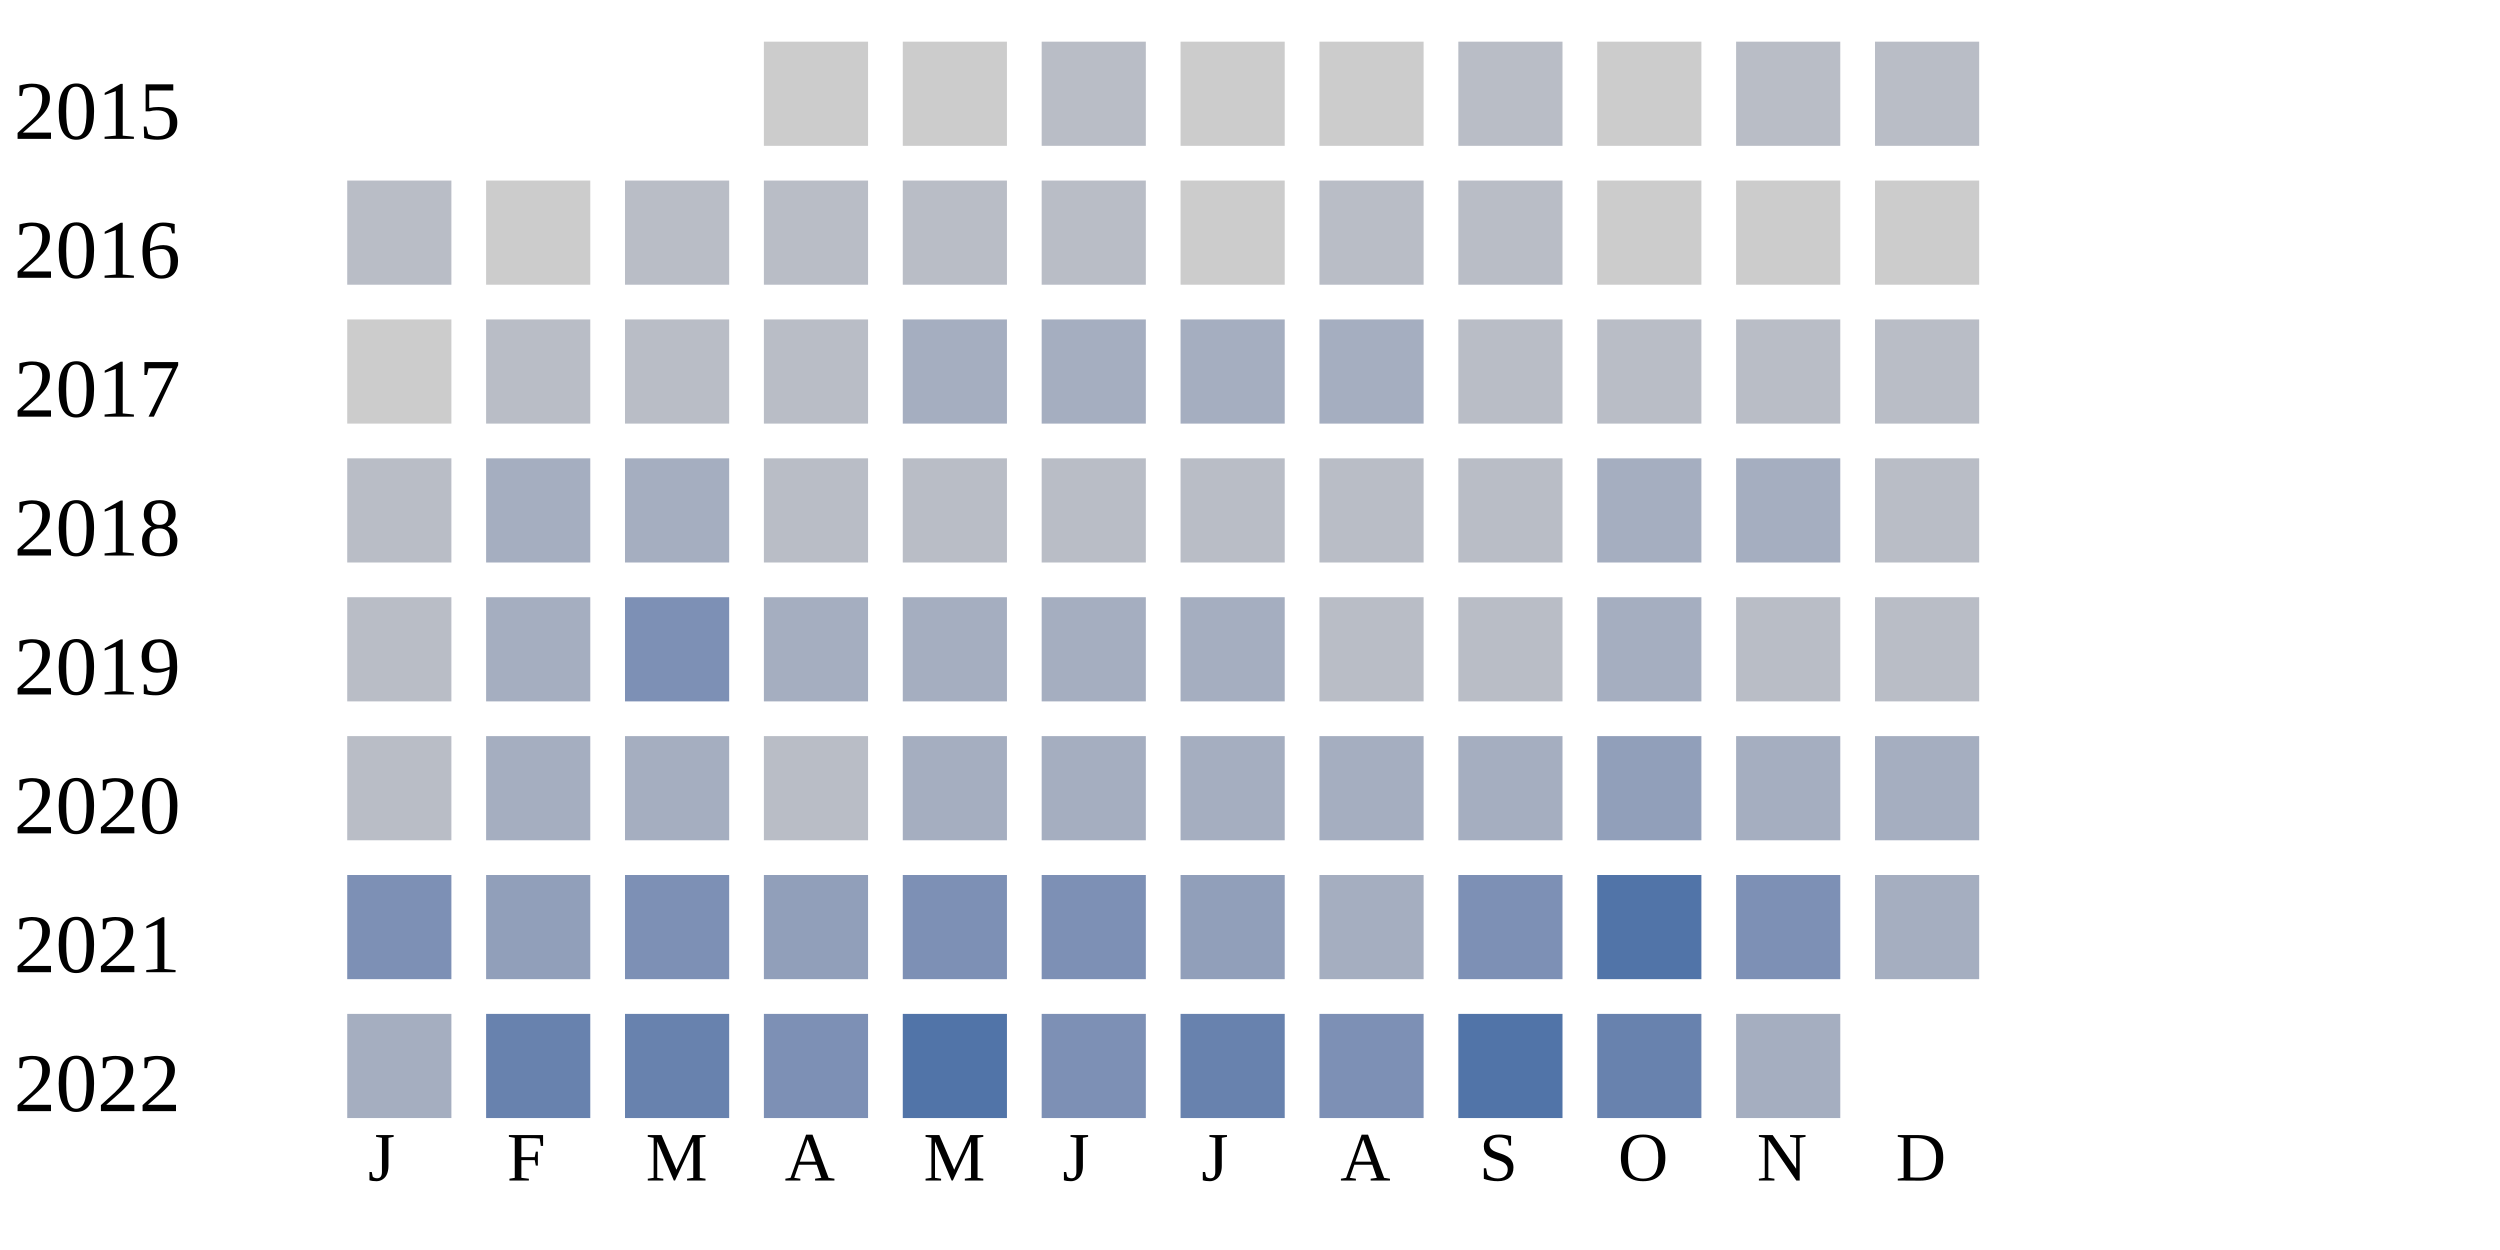
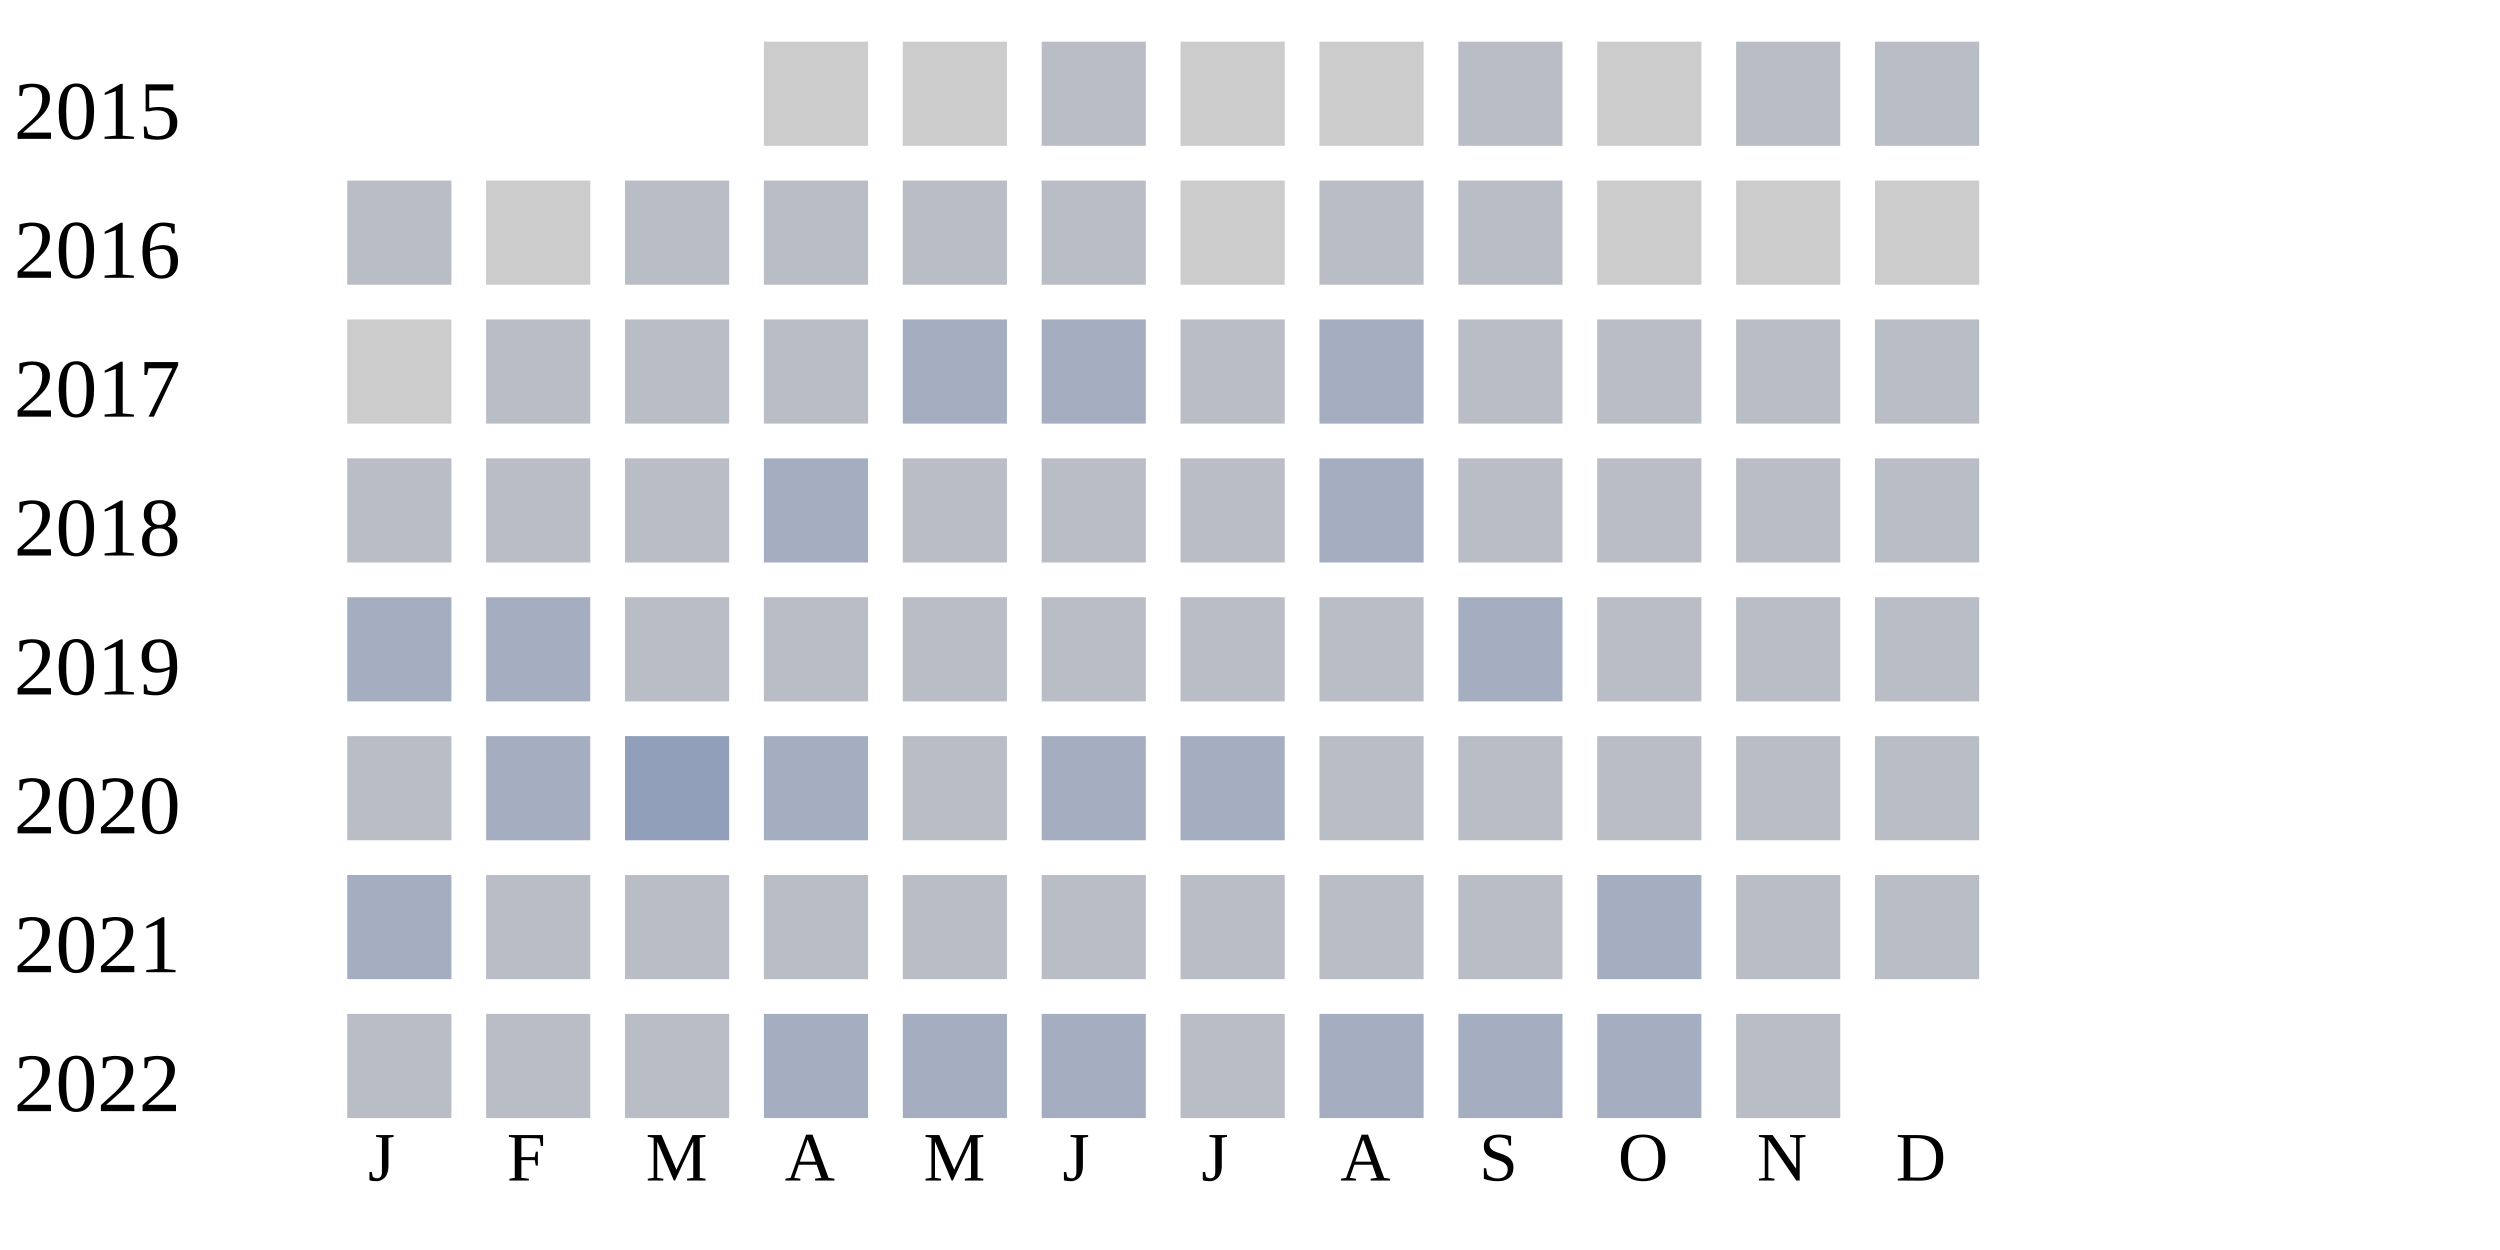
<svg xmlns="http://www.w3.org/2000/svg" width="360" height="180">
  <g transform="translate(0 0)">
    <text x="2" y="20">2015</text>
    <rect x="110" y="6" width="15" height="15" fill="#cccccc" />
    <rect x="130" y="6" width="15" height="15" fill="#cccccc" />
    <rect x="150" y="6" width="15" height="15" fill="#b9bdc6" />
    <rect x="170" y="6" width="15" height="15" fill="#cccccc" />
    <rect x="190" y="6" width="15" height="15" fill="#cccccc" />
    <rect x="210" y="6" width="15" height="15" fill="#b9bdc6" />
    <rect x="230" y="6" width="15" height="15" fill="#cccccc" />
    <rect x="250" y="6" width="15" height="15" fill="#b9bdc6" />
    <rect x="270" y="6" width="15" height="15" fill="#b9bdc6" />
  </g>
  <g transform="translate(0 20)">
    <text x="2" y="20">2016</text>
    <rect x="50" y="6" width="15" height="15" fill="#b9bdc6" />
    <rect x="70" y="6" width="15" height="15" fill="#cccccc" />
    <rect x="90" y="6" width="15" height="15" fill="#b9bdc6" />
    <rect x="110" y="6" width="15" height="15" fill="#b9bdc6" />
    <rect x="130" y="6" width="15" height="15" fill="#b9bdc6" />
    <rect x="150" y="6" width="15" height="15" fill="#b9bdc6" />
    <rect x="170" y="6" width="15" height="15" fill="#cccccc" />
    <rect x="190" y="6" width="15" height="15" fill="#b9bdc6" />
    <rect x="210" y="6" width="15" height="15" fill="#b9bdc6" />
    <rect x="230" y="6" width="15" height="15" fill="#cccccc" />
    <rect x="250" y="6" width="15" height="15" fill="#cccccc" />
    <rect x="270" y="6" width="15" height="15" fill="#cccccc" />
  </g>
  <g transform="translate(0 40)">
    <text x="2" y="20">2017</text>
    <rect x="50" y="6" width="15" height="15" fill="#cccccc" />
    <rect x="70" y="6" width="15" height="15" fill="#b9bdc6" />
    <rect x="90" y="6" width="15" height="15" fill="#b9bdc6" />
    <rect x="110" y="6" width="15" height="15" fill="#b9bdc6" />
    <rect x="130" y="6" width="15" height="15" fill="#a5aec0" />
    <rect x="150" y="6" width="15" height="15" fill="#a5aec0" />
-     <rect x="170" y="6" width="15" height="15" fill="#a5aec0" />
+     <rect x="170" y="6" width="15" height="15" fill="#b9bdc6" />
    <rect x="190" y="6" width="15" height="15" fill="#a5aec0" />
    <rect x="210" y="6" width="15" height="15" fill="#b9bdc6" />
    <rect x="230" y="6" width="15" height="15" fill="#b9bdc6" />
    <rect x="250" y="6" width="15" height="15" fill="#b9bdc6" />
    <rect x="270" y="6" width="15" height="15" fill="#b9bdc6" />
  </g>
  <g transform="translate(0 60)">
    <text x="2" y="20">2018</text>
    <rect x="50" y="6" width="15" height="15" fill="#b9bdc6" />
+     <rect x="70" y="6" width="15" height="15" fill="#b9bdc6" />
+     <rect x="90" y="6" width="15" height="15" fill="#b9bdc6" />
+     <rect x="110" y="6" width="15" height="15" fill="#a5aec0" />
+     <rect x="130" y="6" width="15" height="15" fill="#b9bdc6" />
+     <rect x="150" y="6" width="15" height="15" fill="#b9bdc6" />
+     <rect x="170" y="6" width="15" height="15" fill="#b9bdc6" />
+     <rect x="190" y="6" width="15" height="15" fill="#a5aec0" />
+     <rect x="210" y="6" width="15" height="15" fill="#b9bdc6" />
+     <rect x="230" y="6" width="15" height="15" fill="#b9bdc6" />
+     <rect x="250" y="6" width="15" height="15" fill="#b9bdc6" />
+     <rect x="270" y="6" width="15" height="15" fill="#b9bdc6" />
+   </g>
+   <g transform="translate(0 80)">
+     <text x="2" y="20">2019</text>
+     <rect x="50" y="6" width="15" height="15" fill="#a5aec0" />
    <rect x="70" y="6" width="15" height="15" fill="#a5aec0" />
-     <rect x="90" y="6" width="15" height="15" fill="#a5aec0" />
+     <rect x="90" y="6" width="15" height="15" fill="#b9bdc6" />
+     <rect x="110" y="6" width="15" height="15" fill="#b9bdc6" />
+     <rect x="130" y="6" width="15" height="15" fill="#b9bdc6" />
+     <rect x="150" y="6" width="15" height="15" fill="#b9bdc6" />
+     <rect x="170" y="6" width="15" height="15" fill="#b9bdc6" />
+     <rect x="190" y="6" width="15" height="15" fill="#b9bdc6" />
+     <rect x="210" y="6" width="15" height="15" fill="#a5aec0" />
+     <rect x="230" y="6" width="15" height="15" fill="#b9bdc6" />
+     <rect x="250" y="6" width="15" height="15" fill="#b9bdc6" />
+     <rect x="270" y="6" width="15" height="15" fill="#b9bdc6" />
+   </g>
+   <g transform="translate(0 100)">
+     <text x="2" y="20">2020</text>
+     <rect x="50" y="6" width="15" height="15" fill="#b9bdc6" />
+     <rect x="70" y="6" width="15" height="15" fill="#a5aec0" />
+     <rect x="90" y="6" width="15" height="15" fill="#919fba" />
+     <rect x="110" y="6" width="15" height="15" fill="#a5aec0" />
+     <rect x="130" y="6" width="15" height="15" fill="#b9bdc6" />
+     <rect x="150" y="6" width="15" height="15" fill="#a5aec0" />
+     <rect x="170" y="6" width="15" height="15" fill="#a5aec0" />
+     <rect x="190" y="6" width="15" height="15" fill="#b9bdc6" />
+     <rect x="210" y="6" width="15" height="15" fill="#b9bdc6" />
+     <rect x="230" y="6" width="15" height="15" fill="#b9bdc6" />
+     <rect x="250" y="6" width="15" height="15" fill="#b9bdc6" />
+     <rect x="270" y="6" width="15" height="15" fill="#b9bdc6" />
+   </g>
+   <g transform="translate(0 120)">
+     <text x="2" y="20">2021</text>
+     <rect x="50" y="6" width="15" height="15" fill="#a5aec0" />
+     <rect x="70" y="6" width="15" height="15" fill="#b9bdc6" />
+     <rect x="90" y="6" width="15" height="15" fill="#b9bdc6" />
    <rect x="110" y="6" width="15" height="15" fill="#b9bdc6" />
    <rect x="130" y="6" width="15" height="15" fill="#b9bdc6" />
    <rect x="150" y="6" width="15" height="15" fill="#b9bdc6" />
    <rect x="170" y="6" width="15" height="15" fill="#b9bdc6" />
    <rect x="190" y="6" width="15" height="15" fill="#b9bdc6" />
    <rect x="210" y="6" width="15" height="15" fill="#b9bdc6" />
    <rect x="230" y="6" width="15" height="15" fill="#a5aec0" />
-     <rect x="250" y="6" width="15" height="15" fill="#a5aec0" />
+     <rect x="250" y="6" width="15" height="15" fill="#b9bdc6" />
    <rect x="270" y="6" width="15" height="15" fill="#b9bdc6" />
  </g>
-   <g transform="translate(0 80)">
-     <text x="2" y="20">2019</text>
+   <g transform="translate(0 140)">
+     <text x="2" y="20">2022</text>
    <rect x="50" y="6" width="15" height="15" fill="#b9bdc6" />
-     <rect x="70" y="6" width="15" height="15" fill="#a5aec0" />
-     <rect x="90" y="6" width="15" height="15" fill="#7d90b5" />
+     <rect x="70" y="6" width="15" height="15" fill="#b9bdc6" />
+     <rect x="90" y="6" width="15" height="15" fill="#b9bdc6" />
    <rect x="110" y="6" width="15" height="15" fill="#a5aec0" />
    <rect x="130" y="6" width="15" height="15" fill="#a5aec0" />
    <rect x="150" y="6" width="15" height="15" fill="#a5aec0" />
-     <rect x="170" y="6" width="15" height="15" fill="#a5aec0" />
-     <rect x="190" y="6" width="15" height="15" fill="#b9bdc6" />
-     <rect x="210" y="6" width="15" height="15" fill="#b9bdc6" />
+     <rect x="170" y="6" width="15" height="15" fill="#b9bdc6" />
+     <rect x="190" y="6" width="15" height="15" fill="#a5aec0" />
+     <rect x="210" y="6" width="15" height="15" fill="#a5aec0" />
    <rect x="230" y="6" width="15" height="15" fill="#a5aec0" />
    <rect x="250" y="6" width="15" height="15" fill="#b9bdc6" />
-     <rect x="270" y="6" width="15" height="15" fill="#b9bdc6" />
-   </g>
-   <g transform="translate(0 100)">
-     <text x="2" y="20">2020</text>
-     <rect x="50" y="6" width="15" height="15" fill="#b9bdc6" />
-     <rect x="70" y="6" width="15" height="15" fill="#a5aec0" />
-     <rect x="90" y="6" width="15" height="15" fill="#a5aec0" />
-     <rect x="110" y="6" width="15" height="15" fill="#b9bdc6" />
-     <rect x="130" y="6" width="15" height="15" fill="#a5aec0" />
-     <rect x="150" y="6" width="15" height="15" fill="#a5aec0" />
-     <rect x="170" y="6" width="15" height="15" fill="#a5aec0" />
-     <rect x="190" y="6" width="15" height="15" fill="#a5aec0" />
-     <rect x="210" y="6" width="15" height="15" fill="#a5aec0" />
-     <rect x="230" y="6" width="15" height="15" fill="#919fba" />
-     <rect x="250" y="6" width="15" height="15" fill="#a5aec0" />
-     <rect x="270" y="6" width="15" height="15" fill="#a5aec0" />
-   </g>
-   <g transform="translate(0 120)">
-     <text x="2" y="20">2021</text>
-     <rect x="50" y="6" width="15" height="15" fill="#7d90b5" />
-     <rect x="70" y="6" width="15" height="15" fill="#919fba" />
-     <rect x="90" y="6" width="15" height="15" fill="#7d90b5" />
-     <rect x="110" y="6" width="15" height="15" fill="#919fba" />
-     <rect x="130" y="6" width="15" height="15" fill="#7d90b5" />
-     <rect x="150" y="6" width="15" height="15" fill="#7d90b5" />
-     <rect x="170" y="6" width="15" height="15" fill="#919fba" />
-     <rect x="190" y="6" width="15" height="15" fill="#a5aec0" />
-     <rect x="210" y="6" width="15" height="15" fill="#7d90b5" />
-     <rect x="230" y="6" width="15" height="15" fill="#5174a8" />
-     <rect x="250" y="6" width="15" height="15" fill="#7d90b5" />
-     <rect x="270" y="6" width="15" height="15" fill="#a5aec0" />
-   </g>
-   <g transform="translate(0 140)">
-     <text x="2" y="20">2022</text>
-     <rect x="50" y="6" width="15" height="15" fill="#a5aec0" />
-     <rect x="70" y="6" width="15" height="15" fill="#6882ae" />
-     <rect x="90" y="6" width="15" height="15" fill="#6882ae" />
-     <rect x="110" y="6" width="15" height="15" fill="#7d90b5" />
-     <rect x="130" y="6" width="15" height="15" fill="#5174a8" />
-     <rect x="150" y="6" width="15" height="15" fill="#7d90b5" />
-     <rect x="170" y="6" width="15" height="15" fill="#6882ae" />
-     <rect x="190" y="6" width="15" height="15" fill="#7d90b5" />
-     <rect x="210" y="6" width="15" height="15" fill="#5174a8" />
-     <rect x="230" y="6" width="15" height="15" fill="#6882ae" />
-     <rect x="250" y="6" width="15" height="15" fill="#a5aec0" />
  </g>
  <text style="font-size: 10px; text-align: center" x="53" y="170">J</text>
  <text style="font-size: 10px; text-align: center" x="73" y="170">F</text>
  <text style="font-size: 10px; text-align: center" x="93" y="170">M</text>
  <text style="font-size: 10px; text-align: center" x="113" y="170">A</text>
  <text style="font-size: 10px; text-align: center" x="133" y="170">M</text>
  <text style="font-size: 10px; text-align: center" x="153" y="170">J</text>
  <text style="font-size: 10px; text-align: center" x="173" y="170">J</text>
  <text style="font-size: 10px; text-align: center" x="193" y="170">A</text>
  <text style="font-size: 10px; text-align: center" x="213" y="170">S</text>
  <text style="font-size: 10px; text-align: center" x="233" y="170">O</text>
  <text style="font-size: 10px; text-align: center" x="253" y="170">N</text>
  <text style="font-size: 10px; text-align: center" x="273" y="170">D</text>
  <text style="font-size: 10px;" x="155" y="189">Less</text>
  <rect fill="#b9bdc6" width="10" height="10" x="180" y="180" />
  <rect fill="#919fba" width="10" height="10" x="195" y="180" />
  <rect fill="#6882ae" width="10" height="10" x="210" y="180" />
  <rect fill="#005a9c" width="10" height="10" x="225" y="180" />
  <text x="240" y="189" style="font-size: 10px;">More</text>
</svg>
